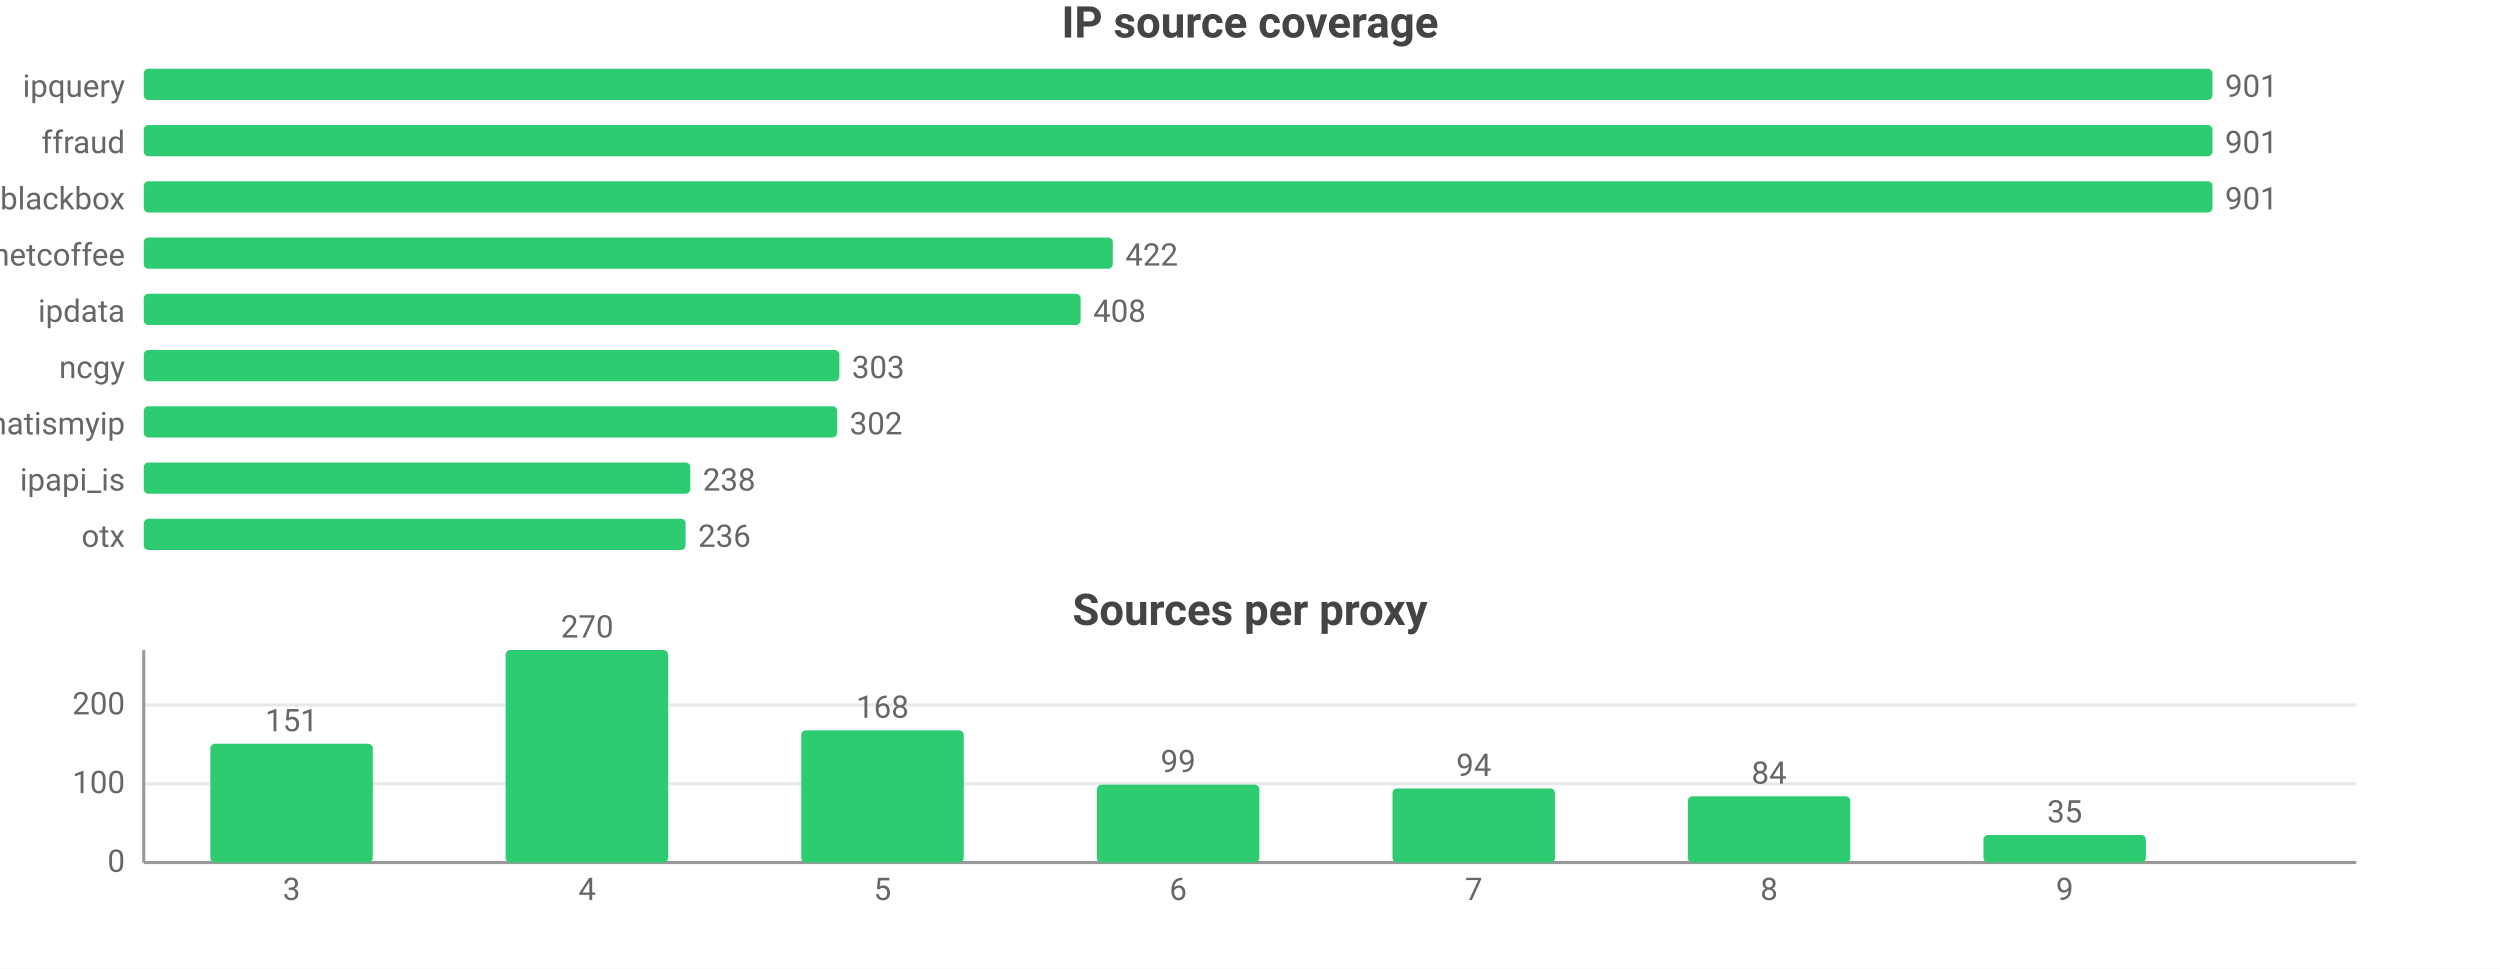
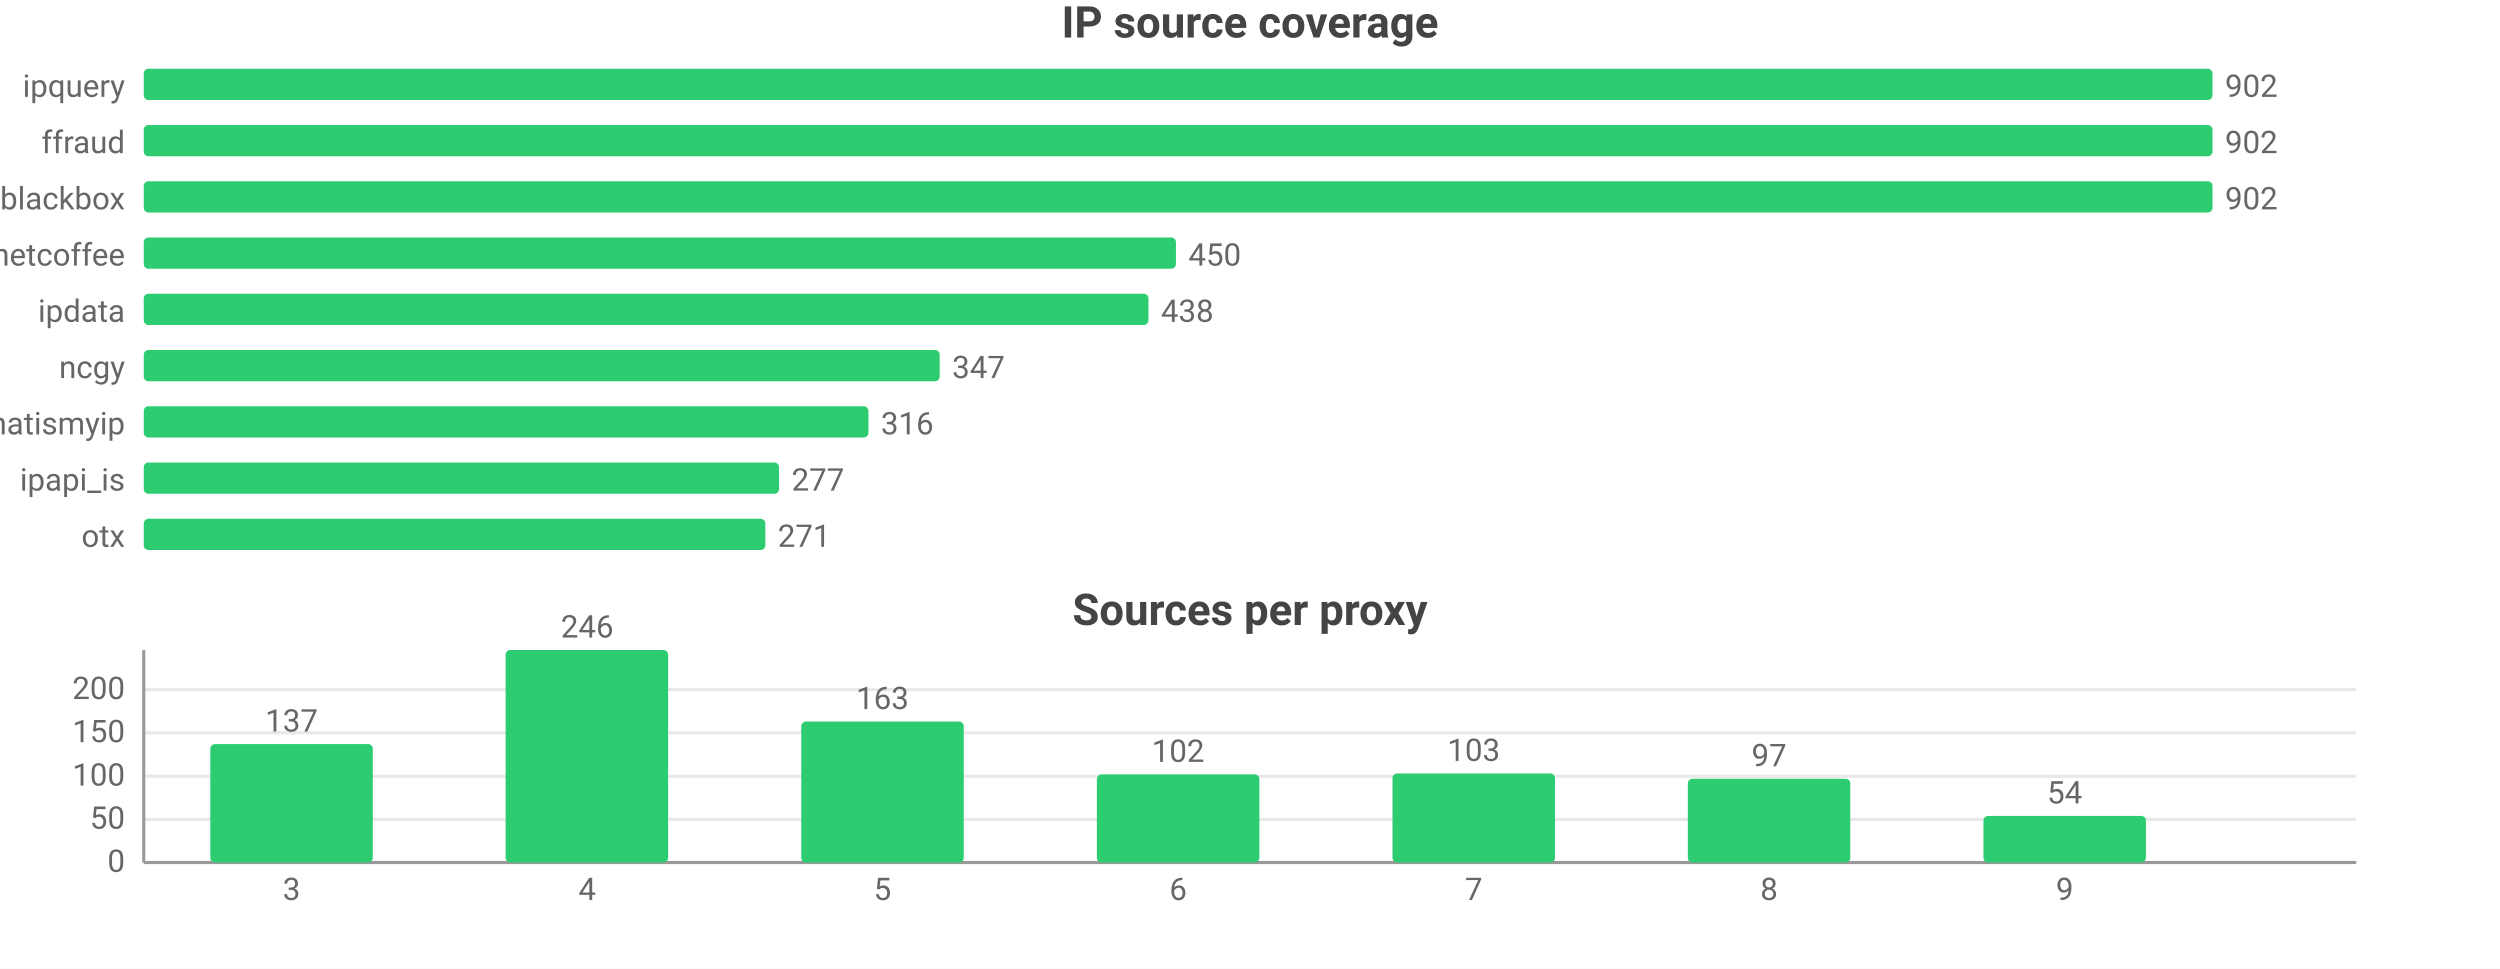
<svg xmlns="http://www.w3.org/2000/svg" width="800" height="310" viewBox="0 0 800 310">
  <rect width="800" height="310" fill="#ffffff" />
  <style>text{font-family:system-ui,-apple-system,'Segoe UI',Roboto,sans-serif}.g{stroke:#e8e8e8;stroke-width:1}.a{stroke:#999;stroke-width:1}.t{font-size:10px;fill:#666}.m{font-size:10px;text-anchor:middle;fill:#666}.e{font-size:10px;text-anchor:end;fill:#666}.l{font-size:11px;fill:#333}.tt{font-size:14px;font-weight:600;text-anchor:middle;fill:#444}.em{font-size:13px;text-anchor:middle;fill:#999}</style>
  <text class="tt" x="400.0" y="12">IP source coverage</text>
  <text class="e" x="40" y="31">ipquery</text>
  <rect x="46" y="22" width="662" height="10" fill="#2ecc71" rx="1.5" />
-   <text class="t" x="712" y="31">901</text>
+   <text class="t" x="712" y="31">902</text>
  <text class="e" x="40" y="49">ffraud</text>
  <rect x="46" y="40" width="662" height="10" fill="#2ecc71" rx="1.5" />
-   <text class="t" x="712" y="49">901</text>
+   <text class="t" x="712" y="49">902</text>
  <text class="e" x="40" y="67">blackbox</text>
  <rect x="46" y="58" width="662" height="10" fill="#2ecc71" rx="1.5" />
-   <text class="t" x="712" y="67">901</text>
+   <text class="t" x="712" y="67">902</text>
  <text class="e" x="40" y="85">netcoffee</text>
-   <rect x="46" y="76" width="310.1" height="10" fill="#2ecc71" rx="1.5" />
-   <text class="t" x="360.1" y="85">422</text>
+   <rect x="46" y="76" width="330.3" height="10" fill="#2ecc71" rx="1.5" />
+   <text class="t" x="380.3" y="85">450</text>
  <text class="e" x="40" y="103">ipdata</text>
-   <rect x="46" y="94" width="299.8" height="10" fill="#2ecc71" rx="1.5" />
-   <text class="t" x="349.8" y="103">408</text>
+   <rect x="46" y="94" width="321.5" height="10" fill="#2ecc71" rx="1.5" />
+   <text class="t" x="371.5" y="103">438</text>
  <text class="e" x="40" y="121">ncgy</text>
-   <rect x="46" y="112" width="222.6" height="10" fill="#2ecc71" rx="1.5" />
-   <text class="t" x="272.6" y="121">303</text>
+   <rect x="46" y="112" width="254.7" height="10" fill="#2ecc71" rx="1.5" />
+   <text class="t" x="304.7" y="121">347</text>
  <text class="e" x="40" y="139">whatismyip</text>
-   <rect x="46" y="130" width="221.9" height="10" fill="#2ecc71" rx="1.5" />
-   <text class="t" x="271.9" y="139">302</text>
+   <rect x="46" y="130" width="231.9" height="10" fill="#2ecc71" rx="1.5" />
+   <text class="t" x="281.9" y="139">316</text>
  <text class="e" x="40" y="157">ipapi_is</text>
-   <rect x="46" y="148" width="174.9" height="10" fill="#2ecc71" rx="1.5" />
-   <text class="t" x="224.9" y="157">238</text>
+   <rect x="46" y="148" width="203.3" height="10" fill="#2ecc71" rx="1.5" />
+   <text class="t" x="253.3" y="157">277</text>
  <text class="e" x="40" y="175">otx</text>
-   <rect x="46" y="166" width="173.4" height="10" fill="#2ecc71" rx="1.5" />
-   <text class="t" x="223.4" y="175">236</text>
+   <rect x="46" y="166" width="198.9" height="10" fill="#2ecc71" rx="1.5" />
+   <text class="t" x="248.9" y="175">271</text>
  <text class="tt" x="400.0" y="200">Sources per proxy</text>
  <line class="g" x1="46" y1="276" x2="754" y2="276" />
  <text class="e" x="40" y="279">0</text>
-   <line class="g" x1="46" y1="250.8" x2="754" y2="250.8" />
-   <text class="e" x="40" y="253.8">100</text>
-   <line class="g" x1="46" y1="225.6" x2="754" y2="225.6" />
-   <text class="e" x="40" y="228.6">200</text>
+   <line class="g" x1="46" y1="262.2" x2="754" y2="262.2" />
+   <text class="e" x="40" y="265.2">50</text>
+   <line class="g" x1="46" y1="248.4" x2="754" y2="248.4" />
+   <text class="e" x="40" y="251.4">100</text>
+   <line class="g" x1="46" y1="234.5" x2="754" y2="234.5" />
+   <text class="e" x="40" y="237.5">150</text>
+   <line class="g" x1="46" y1="220.7" x2="754" y2="220.7" />
+   <text class="e" x="40" y="223.7">200</text>
  <line class="a" x1="46" y1="208" x2="46" y2="276" />
  <line class="a" x1="46" y1="276" x2="754" y2="276" />
-   <rect x="67.3" y="238.0" width="52.0" height="38.0" fill="#2ecc71" rx="1.5" />
-   <text class="m" x="93.3" y="234.0">151</text>
+   <rect x="67.3" y="238.1" width="52.0" height="37.9" fill="#2ecc71" rx="1.5" />
+   <text class="m" x="93.3" y="234.1">137</text>
  <text class="m" x="93.3" y="288">3</text>
  <rect x="161.8" y="208" width="52.0" height="68" fill="#2ecc71" rx="1.5" />
-   <text class="m" x="187.9" y="204">270</text>
+   <text class="m" x="187.9" y="204">246</text>
  <text class="m" x="187.9" y="288">4</text>
-   <rect x="256.4" y="233.7" width="52.0" height="42.3" fill="#2ecc71" rx="1.5" />
-   <text class="m" x="282.4" y="229.7">168</text>
+   <rect x="256.4" y="230.9" width="52.0" height="45.1" fill="#2ecc71" rx="1.5" />
+   <text class="m" x="282.4" y="226.9">163</text>
  <text class="m" x="282.4" y="288">5</text>
-   <rect x="351.0" y="251.1" width="52.0" height="24.9" fill="#2ecc71" rx="1.5" />
-   <text class="m" x="377" y="247.1">99</text>
+   <rect x="351.0" y="247.8" width="52.0" height="28.2" fill="#2ecc71" rx="1.5" />
+   <text class="m" x="377" y="243.8">102</text>
  <text class="m" x="377" y="288">6</text>
-   <rect x="445.6" y="252.3" width="52.0" height="23.7" fill="#2ecc71" rx="1.5" />
-   <text class="m" x="471.6" y="248.3">94</text>
+   <rect x="445.6" y="247.5" width="52.0" height="28.5" fill="#2ecc71" rx="1.5" />
+   <text class="m" x="471.6" y="243.5">103</text>
  <text class="m" x="471.6" y="288">7</text>
-   <rect x="540.1" y="254.8" width="52.0" height="21.2" fill="#2ecc71" rx="1.5" />
-   <text class="m" x="566.1" y="250.8">84</text>
+   <rect x="540.1" y="249.2" width="52.0" height="26.8" fill="#2ecc71" rx="1.5" />
+   <text class="m" x="566.1" y="245.2">97</text>
  <text class="m" x="566.1" y="288">8</text>
-   <rect x="634.7" y="267.2" width="52.0" height="8.8" fill="#2ecc71" rx="1.5" />
-   <text class="m" x="660.7" y="263.2">35</text>
+   <rect x="634.7" y="261.1" width="52.0" height="14.9" fill="#2ecc71" rx="1.5" />
+   <text class="m" x="660.7" y="257.1">54</text>
  <text class="m" x="660.7" y="288">9</text>
</svg>
